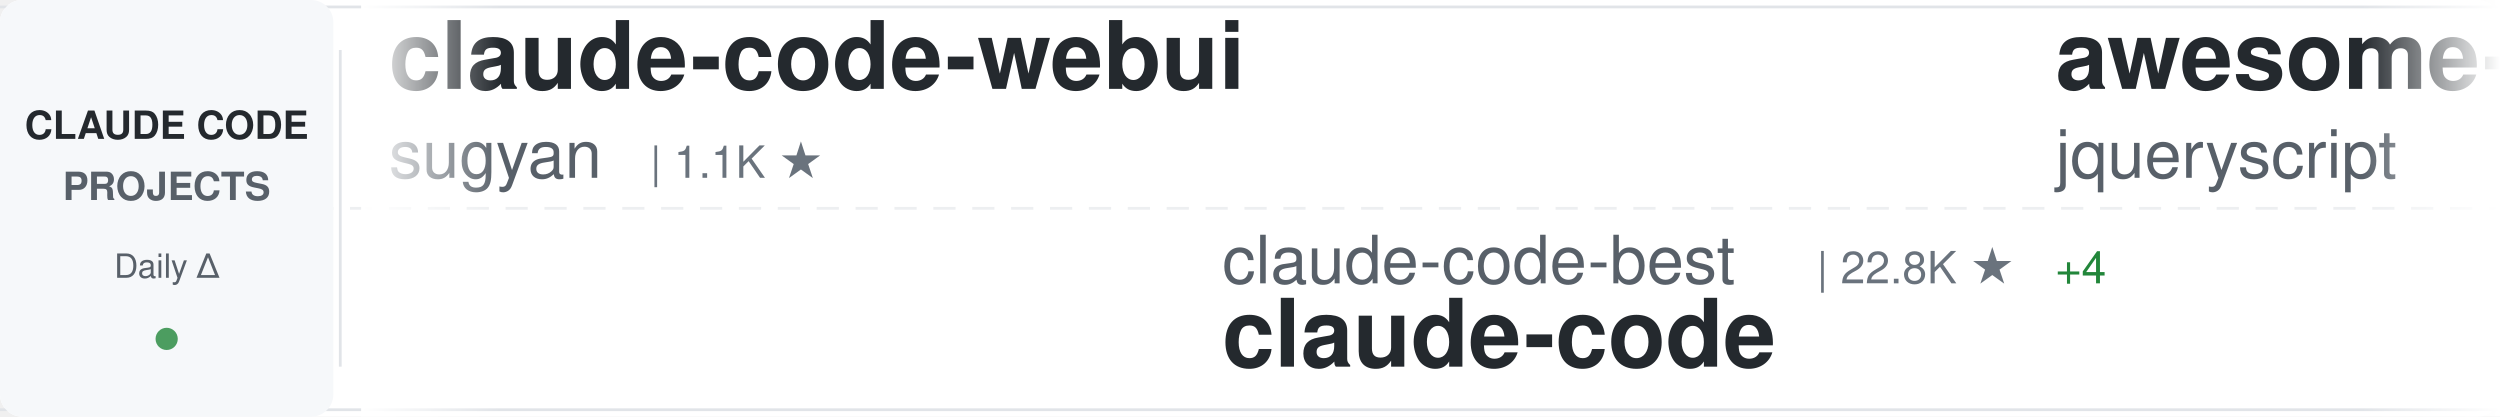
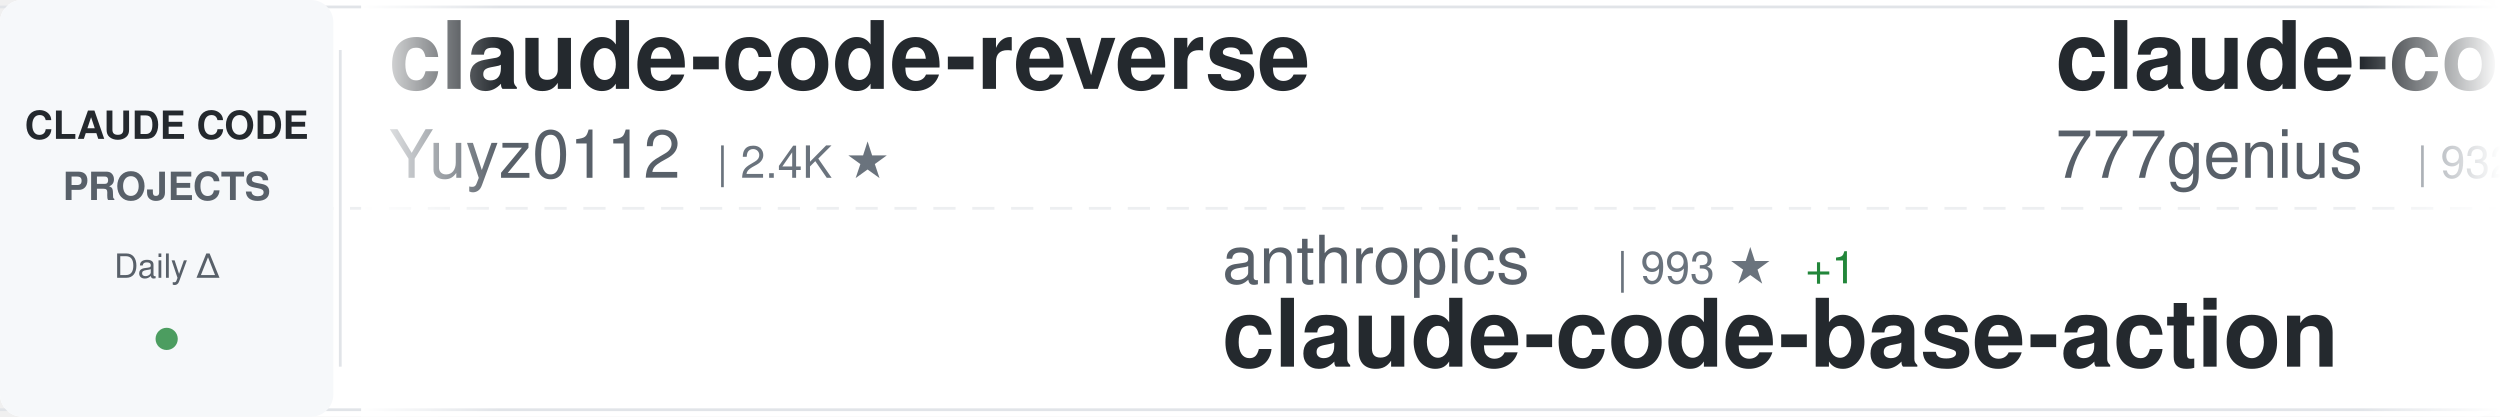
<svg xmlns="http://www.w3.org/2000/svg" width="900" height="150">
  <defs>
    <linearGradient id="awesomeLeftFade" x1="0%" y1="0%" x2="100%" y2="0%">
      <stop offset="0%" style="stop-color:#ffffff;stop-opacity:1" />
      <stop offset="100%" style="stop-color:#ffffff;stop-opacity:0" />
    </linearGradient>
    <linearGradient id="awesomeRightFade" x1="0%" y1="0%" x2="100%" y2="0%">
      <stop offset="0%" style="stop-color:#ffffff;stop-opacity:0" />
      <stop offset="100%" style="stop-color:#ffffff;stop-opacity:1" />
    </linearGradient>
  </defs>
  <rect width="900" height="150" fill="#ffffff" rx="8" />
  <rect x="0" y="2" width="900" height="1" fill="#e1e4e8" />
  <rect x="0" y="147" width="900" height="1" fill="#e1e4e8" />
  <line x1="0" y1="75" x2="900" y2="75" stroke="#e1e4e8" stroke-width="1" stroke-dasharray="8 6" opacity="0.6" />
  <rect x="0" y="0" width="120" height="150" fill="#f6f8fa" rx="8" />
  <text x="60" y="50" font-family="-apple-system, BlinkMacSystemFont, 'Segoe UI', Helvetica, Arial, sans-serif" font-size="14" font-weight="600" fill="#24292e" text-anchor="middle">CLAUDE CODE</text>
  <text x="60" y="72" font-family="-apple-system, BlinkMacSystemFont, 'Segoe UI', Helvetica, Arial, sans-serif" font-size="14" font-weight="600" fill="#586069" text-anchor="middle">PROJECTS</text>
  <text x="60" y="100" font-family="-apple-system, BlinkMacSystemFont, 'Segoe UI', Helvetica, Arial, sans-serif" font-size="12" font-weight="500" fill="#586069" text-anchor="middle">Daily Δ</text>
  <circle cx="60" cy="122" r="4" fill="#22863a" opacity="0.8" />
  <rect x="122" y="18" width="1" height="114" fill="#e1e4e8" />
  <clipPath id="awesomeTickerClip">
    <rect x="130" y="0" width="770" height="150" />
  </clipPath>
  <g clip-path="url(#awesomeTickerClip)">
    <g id="awesomeTickerItems">
      <animateTransform attributeName="transform" attributeType="XML" type="translate" from="0 0" to="-3000 0" dur="54s" repeatCount="indefinite" />
      <g transform="translate(0, 0)">
-         <text x="140" y="32" font-family="-apple-system, BlinkMacSystemFont, 'Segoe UI', Helvetica, Arial, sans-serif" font-size="34" font-weight="600" fill="#24292e">claude-code-webui</text>
-         <text x="140" y="64" font-family="-apple-system, BlinkMacSystemFont, 'Segoe UI', Helvetica, Arial, sans-serif" font-size="24" font-weight="400" fill="#586069">sugyan</text>
-         <text x="234" y="64" font-family="-apple-system, BlinkMacSystemFont, 'Segoe UI', Helvetica, Arial, sans-serif" font-size="16" font-weight="500" fill="#6a737d">| 1.1K ★</text>
+         <text x="140" y="32" font-family="-apple-system, BlinkMacSystemFont, 'Segoe UI', Helvetica, Arial, sans-serif" font-size="34" font-weight="600" fill="#24292e">claude-code-reverse</text>
+         <text x="140" y="64" font-family="-apple-system, BlinkMacSystemFont, 'Segoe UI', Helvetica, Arial, sans-serif" font-size="24" font-weight="400" fill="#586069">Yuyz0112</text>
+         <text x="258" y="64" font-family="-apple-system, BlinkMacSystemFont, 'Segoe UI', Helvetica, Arial, sans-serif" font-size="16" font-weight="500" fill="#6a737d">| 2.4K ★</text>
      </g>
      <g transform="translate(300, 0)">
-         <text x="140" y="102" font-family="-apple-system, BlinkMacSystemFont, 'Segoe UI', Helvetica, Arial, sans-serif" font-size="24" font-weight="400" fill="#586069">claude-code-best</text>
-         <text x="354" y="102" font-family="-apple-system, BlinkMacSystemFont, 'Segoe UI', Helvetica, Arial, sans-serif" font-size="16" font-weight="500" fill="#6a737d">| 22.8K ★</text>
-         <text x="440" y="102" font-family="-apple-system, BlinkMacSystemFont, 'Segoe UI', Helvetica, Arial, sans-serif" font-size="16" font-weight="500" fill="#22863a"> +4</text>
-         <text x="140" y="132" font-family="-apple-system, BlinkMacSystemFont, 'Segoe UI', Helvetica, Arial, sans-serif" font-size="34" font-weight="600" fill="#24292e">claude-code</text>
+         <text x="140" y="102" font-family="-apple-system, BlinkMacSystemFont, 'Segoe UI', Helvetica, Arial, sans-serif" font-size="24" font-weight="400" fill="#586069">anthropics</text>
+         <text x="282" y="102" font-family="-apple-system, BlinkMacSystemFont, 'Segoe UI', Helvetica, Arial, sans-serif" font-size="16" font-weight="500" fill="#6a737d">| 993 ★</text>
+         <text x="350" y="102" font-family="-apple-system, BlinkMacSystemFont, 'Segoe UI', Helvetica, Arial, sans-serif" font-size="16" font-weight="500" fill="#22863a"> +1</text>
+         <text x="140" y="132" font-family="-apple-system, BlinkMacSystemFont, 'Segoe UI', Helvetica, Arial, sans-serif" font-size="34" font-weight="600" fill="#24292e">claude-code-base-action</text>
      </g>
      <g transform="translate(600, 0)">
-         <text x="140" y="32" font-family="-apple-system, BlinkMacSystemFont, 'Segoe UI', Helvetica, Arial, sans-serif" font-size="34" font-weight="600" fill="#24292e">awesome-claude-code</text>
-         <text x="140" y="64" font-family="-apple-system, BlinkMacSystemFont, 'Segoe UI', Helvetica, Arial, sans-serif" font-size="24" font-weight="400" fill="#586069">jqueryscript</text>
-         <text x="306" y="64" font-family="-apple-system, BlinkMacSystemFont, 'Segoe UI', Helvetica, Arial, sans-serif" font-size="16" font-weight="500" fill="#6a737d">| 518 ★</text>
-         <text x="374" y="64" font-family="-apple-system, BlinkMacSystemFont, 'Segoe UI', Helvetica, Arial, sans-serif" font-size="16" font-weight="500" fill="#22863a"> +1</text>
+         <text x="140" y="32" font-family="-apple-system, BlinkMacSystemFont, 'Segoe UI', Helvetica, Arial, sans-serif" font-size="34" font-weight="600" fill="#24292e">claude-code-source-code</text>
+         <text x="140" y="64" font-family="-apple-system, BlinkMacSystemFont, 'Segoe UI', Helvetica, Arial, sans-serif" font-size="24" font-weight="400" fill="#586069">777genius</text>
+         <text x="270" y="64" font-family="-apple-system, BlinkMacSystemFont, 'Segoe UI', Helvetica, Arial, sans-serif" font-size="16" font-weight="500" fill="#6a737d">| 932 ★</text>
      </g>
      <g transform="translate(900, 0)">
-         <text x="140" y="102" font-family="-apple-system, BlinkMacSystemFont, 'Segoe UI', Helvetica, Arial, sans-serif" font-size="24" font-weight="400" fill="#586069">Windy3f3f3f3f</text>
-         <text x="318" y="102" font-family="-apple-system, BlinkMacSystemFont, 'Segoe UI', Helvetica, Arial, sans-serif" font-size="16" font-weight="500" fill="#6a737d">| 2.7K ★</text>
-         <text x="395" y="102" font-family="-apple-system, BlinkMacSystemFont, 'Segoe UI', Helvetica, Arial, sans-serif" font-size="16" font-weight="500" fill="#22863a"> +3</text>
-         <text x="140" y="132" font-family="-apple-system, BlinkMacSystemFont, 'Segoe UI', Helvetica, Arial, sans-serif" font-size="34" font-weight="600" fill="#24292e">claude-code-from-scratch</text>
+         <text x="140" y="102" font-family="-apple-system, BlinkMacSystemFont, 'Segoe UI', Helvetica, Arial, sans-serif" font-size="24" font-weight="400" fill="#586069">multica-ai</text>
+         <text x="282" y="102" font-family="-apple-system, BlinkMacSystemFont, 'Segoe UI', Helvetica, Arial, sans-serif" font-size="16" font-weight="500" fill="#6a737d">| 215.9K ★</text>
+         <text x="377" y="102" font-family="-apple-system, BlinkMacSystemFont, 'Segoe UI', Helvetica, Arial, sans-serif" font-size="16" font-weight="500" fill="#22863a"> +80</text>
+         <text x="140" y="132" font-family="-apple-system, BlinkMacSystemFont, 'Segoe UI', Helvetica, Arial, sans-serif" font-size="34" font-weight="600" fill="#24292e">andrej-karpathy-skills</text>
      </g>
      <g transform="translate(1200, 0)">
-         <text x="140" y="32" font-family="-apple-system, BlinkMacSystemFont, 'Segoe UI', Helvetica, Arial, sans-serif" font-size="34" font-weight="600" fill="#24292e">claude-code-harness</text>
-         <text x="140" y="64" font-family="-apple-system, BlinkMacSystemFont, 'Segoe UI', Helvetica, Arial, sans-serif" font-size="24" font-weight="400" fill="#586069">Chachamaru127</text>
-         <text x="318" y="64" font-family="-apple-system, BlinkMacSystemFont, 'Segoe UI', Helvetica, Arial, sans-serif" font-size="16" font-weight="500" fill="#6a737d">| 3.1K ★</text>
-         <text x="395" y="64" font-family="-apple-system, BlinkMacSystemFont, 'Segoe UI', Helvetica, Arial, sans-serif" font-size="16" font-weight="500" fill="#cb2431"> -1</text>
+         <text x="140" y="32" font-family="-apple-system, BlinkMacSystemFont, 'Segoe UI', Helvetica, Arial, sans-serif" font-size="34" font-weight="600" fill="#24292e">system_prompts_leaks</text>
+         <text x="140" y="64" font-family="-apple-system, BlinkMacSystemFont, 'Segoe UI', Helvetica, Arial, sans-serif" font-size="24" font-weight="400" fill="#586069">asgeirtj</text>
+         <text x="258" y="64" font-family="-apple-system, BlinkMacSystemFont, 'Segoe UI', Helvetica, Arial, sans-serif" font-size="16" font-weight="500" fill="#6a737d">| 68.6K ★</text>
+         <text x="344" y="64" font-family="-apple-system, BlinkMacSystemFont, 'Segoe UI', Helvetica, Arial, sans-serif" font-size="16" font-weight="500" fill="#22863a"> +31</text>
      </g>
      <g transform="translate(1500, 0)">
+         <text x="140" y="102" font-family="-apple-system, BlinkMacSystemFont, 'Segoe UI', Helvetica, Arial, sans-serif" font-size="24" font-weight="400" fill="#586069">liuup</text>
+         <text x="222" y="102" font-family="-apple-system, BlinkMacSystemFont, 'Segoe UI', Helvetica, Arial, sans-serif" font-size="16" font-weight="500" fill="#6a737d">| 4.0K ★</text>
+         <text x="299" y="102" font-family="-apple-system, BlinkMacSystemFont, 'Segoe UI', Helvetica, Arial, sans-serif" font-size="16" font-weight="500" fill="#22863a"> +1</text>
+         <text x="140" y="132" font-family="-apple-system, BlinkMacSystemFont, 'Segoe UI', Helvetica, Arial, sans-serif" font-size="34" font-weight="600" fill="#24292e">claude-code-analysis</text>
+       </g>
+       <g transform="translate(1800, 0)">
+         <text x="140" y="32" font-family="-apple-system, BlinkMacSystemFont, 'Segoe UI', Helvetica, Arial, sans-serif" font-size="34" font-weight="600" fill="#24292e">Claude-code</text>
+         <text x="140" y="64" font-family="-apple-system, BlinkMacSystemFont, 'Segoe UI', Helvetica, Arial, sans-serif" font-size="24" font-weight="400" fill="#586069">fazxes</text>
+         <text x="234" y="64" font-family="-apple-system, BlinkMacSystemFont, 'Segoe UI', Helvetica, Arial, sans-serif" font-size="16" font-weight="500" fill="#6a737d">| 244 ★</text>
+       </g>
+       <g transform="translate(2100, 0)">
        <text x="140" y="102" font-family="-apple-system, BlinkMacSystemFont, 'Segoe UI', Helvetica, Arial, sans-serif" font-size="24" font-weight="400" fill="#586069">1rgs</text>
        <text x="210" y="102" font-family="-apple-system, BlinkMacSystemFont, 'Segoe UI', Helvetica, Arial, sans-serif" font-size="16" font-weight="500" fill="#6a737d">| 3.8K ★</text>
        <text x="140" y="132" font-family="-apple-system, BlinkMacSystemFont, 'Segoe UI', Helvetica, Arial, sans-serif" font-size="34" font-weight="600" fill="#24292e">claude-code-proxy</text>
      </g>
-       <g transform="translate(1800, 0)">
-         <text x="140" y="32" font-family="-apple-system, BlinkMacSystemFont, 'Segoe UI', Helvetica, Arial, sans-serif" font-size="34" font-weight="600" fill="#24292e">sc-claude-code-files</text>
-         <text x="140" y="64" font-family="-apple-system, BlinkMacSystemFont, 'Segoe UI', Helvetica, Arial, sans-serif" font-size="24" font-weight="400" fill="#586069">https-deeplearning-ai</text>
-         <text x="414" y="64" font-family="-apple-system, BlinkMacSystemFont, 'Segoe UI', Helvetica, Arial, sans-serif" font-size="16" font-weight="500" fill="#6a737d">| 554 ★</text>
+       <g transform="translate(2400, 0)">
+         <text x="140" y="32" font-family="-apple-system, BlinkMacSystemFont, 'Segoe UI', Helvetica, Arial, sans-serif" font-size="34" font-weight="600" fill="#24292e">ClaudeCode-Portable</text>
+         <text x="140" y="64" font-family="-apple-system, BlinkMacSystemFont, 'Segoe UI', Helvetica, Arial, sans-serif" font-size="24" font-weight="400" fill="#586069">techjarves</text>
+         <text x="282" y="64" font-family="-apple-system, BlinkMacSystemFont, 'Segoe UI', Helvetica, Arial, sans-serif" font-size="16" font-weight="500" fill="#6a737d">| 1.5K ★</text>
      </g>
-       <g transform="translate(2100, 0)">
-         <text x="140" y="102" font-family="-apple-system, BlinkMacSystemFont, 'Segoe UI', Helvetica, Arial, sans-serif" font-size="24" font-weight="400" fill="#586069">Tinkeringg-Lab</text>
-         <text x="330" y="102" font-family="-apple-system, BlinkMacSystemFont, 'Segoe UI', Helvetica, Arial, sans-serif" font-size="16" font-weight="500" fill="#6a737d">| 214 ★</text>
-         <text x="140" y="132" font-family="-apple-system, BlinkMacSystemFont, 'Segoe UI', Helvetica, Arial, sans-serif" font-size="34" font-weight="600" fill="#24292e">claude-code</text>
+       <g transform="translate(2700, 0)">
+         <text x="140" y="102" font-family="-apple-system, BlinkMacSystemFont, 'Segoe UI', Helvetica, Arial, sans-serif" font-size="24" font-weight="400" fill="#586069">frankbria</text>
+         <text x="270" y="102" font-family="-apple-system, BlinkMacSystemFont, 'Segoe UI', Helvetica, Arial, sans-serif" font-size="16" font-weight="500" fill="#6a737d">| 9.6K ★</text>
+         <text x="140" y="132" font-family="-apple-system, BlinkMacSystemFont, 'Segoe UI', Helvetica, Arial, sans-serif" font-size="34" font-weight="600" fill="#24292e">ralph-claude-code</text>
      </g>
-       <g transform="translate(2400, 0)">
+       <g transform="translate(3000, 0)">
+         <text x="140" y="32" font-family="-apple-system, BlinkMacSystemFont, 'Segoe UI', Helvetica, Arial, sans-serif" font-size="34" font-weight="600" fill="#24292e">claude-code-reverse</text>
+         <text x="140" y="64" font-family="-apple-system, BlinkMacSystemFont, 'Segoe UI', Helvetica, Arial, sans-serif" font-size="24" font-weight="400" fill="#586069">Yuyz0112</text>
+         <text x="258" y="64" font-family="-apple-system, BlinkMacSystemFont, 'Segoe UI', Helvetica, Arial, sans-serif" font-size="16" font-weight="500" fill="#6a737d">| 2.4K ★</text>
+       </g>
+       <g transform="translate(3300, 0)">
+         <text x="140" y="102" font-family="-apple-system, BlinkMacSystemFont, 'Segoe UI', Helvetica, Arial, sans-serif" font-size="24" font-weight="400" fill="#586069">anthropics</text>
+         <text x="282" y="102" font-family="-apple-system, BlinkMacSystemFont, 'Segoe UI', Helvetica, Arial, sans-serif" font-size="16" font-weight="500" fill="#6a737d">| 993 ★</text>
+         <text x="350" y="102" font-family="-apple-system, BlinkMacSystemFont, 'Segoe UI', Helvetica, Arial, sans-serif" font-size="16" font-weight="500" fill="#22863a"> +1</text>
+         <text x="140" y="132" font-family="-apple-system, BlinkMacSystemFont, 'Segoe UI', Helvetica, Arial, sans-serif" font-size="34" font-weight="600" fill="#24292e">claude-code-base-action</text>
+       </g>
+       <g transform="translate(3600, 0)">
        <text x="140" y="32" font-family="-apple-system, BlinkMacSystemFont, 'Segoe UI', Helvetica, Arial, sans-serif" font-size="34" font-weight="600" fill="#24292e">claude-code-source-code</text>
        <text x="140" y="64" font-family="-apple-system, BlinkMacSystemFont, 'Segoe UI', Helvetica, Arial, sans-serif" font-size="24" font-weight="400" fill="#586069">777genius</text>
        <text x="270" y="64" font-family="-apple-system, BlinkMacSystemFont, 'Segoe UI', Helvetica, Arial, sans-serif" font-size="16" font-weight="500" fill="#6a737d">| 932 ★</text>
      </g>
-       <g transform="translate(2700, 0)">
-         <text x="140" y="102" font-family="-apple-system, BlinkMacSystemFont, 'Segoe UI', Helvetica, Arial, sans-serif" font-size="24" font-weight="400" fill="#586069">disler</text>
-         <text x="234" y="102" font-family="-apple-system, BlinkMacSystemFont, 'Segoe UI', Helvetica, Arial, sans-serif" font-size="16" font-weight="500" fill="#6a737d">| 1.7K ★</text>
-         <text x="140" y="132" font-family="-apple-system, BlinkMacSystemFont, 'Segoe UI', Helvetica, Arial, sans-serif" font-size="34" font-weight="600" fill="#24292e">pi-vs-claude-code</text>
-       </g>
-       <g transform="translate(3000, 0)">
-         <text x="140" y="32" font-family="-apple-system, BlinkMacSystemFont, 'Segoe UI', Helvetica, Arial, sans-serif" font-size="34" font-weight="600" fill="#24292e">claude-code-webui</text>
-         <text x="140" y="64" font-family="-apple-system, BlinkMacSystemFont, 'Segoe UI', Helvetica, Arial, sans-serif" font-size="24" font-weight="400" fill="#586069">sugyan</text>
-         <text x="234" y="64" font-family="-apple-system, BlinkMacSystemFont, 'Segoe UI', Helvetica, Arial, sans-serif" font-size="16" font-weight="500" fill="#6a737d">| 1.1K ★</text>
-       </g>
-       <g transform="translate(3300, 0)">
-         <text x="140" y="102" font-family="-apple-system, BlinkMacSystemFont, 'Segoe UI', Helvetica, Arial, sans-serif" font-size="24" font-weight="400" fill="#586069">claude-code-best</text>
-         <text x="354" y="102" font-family="-apple-system, BlinkMacSystemFont, 'Segoe UI', Helvetica, Arial, sans-serif" font-size="16" font-weight="500" fill="#6a737d">| 22.8K ★</text>
-         <text x="440" y="102" font-family="-apple-system, BlinkMacSystemFont, 'Segoe UI', Helvetica, Arial, sans-serif" font-size="16" font-weight="500" fill="#22863a"> +4</text>
-         <text x="140" y="132" font-family="-apple-system, BlinkMacSystemFont, 'Segoe UI', Helvetica, Arial, sans-serif" font-size="34" font-weight="600" fill="#24292e">claude-code</text>
-       </g>
-       <g transform="translate(3600, 0)">
-         <text x="140" y="32" font-family="-apple-system, BlinkMacSystemFont, 'Segoe UI', Helvetica, Arial, sans-serif" font-size="34" font-weight="600" fill="#24292e">awesome-claude-code</text>
-         <text x="140" y="64" font-family="-apple-system, BlinkMacSystemFont, 'Segoe UI', Helvetica, Arial, sans-serif" font-size="24" font-weight="400" fill="#586069">jqueryscript</text>
-         <text x="306" y="64" font-family="-apple-system, BlinkMacSystemFont, 'Segoe UI', Helvetica, Arial, sans-serif" font-size="16" font-weight="500" fill="#6a737d">| 518 ★</text>
-         <text x="374" y="64" font-family="-apple-system, BlinkMacSystemFont, 'Segoe UI', Helvetica, Arial, sans-serif" font-size="16" font-weight="500" fill="#22863a"> +1</text>
-       </g>
      <g transform="translate(3900, 0)">
-         <text x="140" y="102" font-family="-apple-system, BlinkMacSystemFont, 'Segoe UI', Helvetica, Arial, sans-serif" font-size="24" font-weight="400" fill="#586069">Windy3f3f3f3f</text>
-         <text x="318" y="102" font-family="-apple-system, BlinkMacSystemFont, 'Segoe UI', Helvetica, Arial, sans-serif" font-size="16" font-weight="500" fill="#6a737d">| 2.7K ★</text>
-         <text x="395" y="102" font-family="-apple-system, BlinkMacSystemFont, 'Segoe UI', Helvetica, Arial, sans-serif" font-size="16" font-weight="500" fill="#22863a"> +3</text>
-         <text x="140" y="132" font-family="-apple-system, BlinkMacSystemFont, 'Segoe UI', Helvetica, Arial, sans-serif" font-size="34" font-weight="600" fill="#24292e">claude-code-from-scratch</text>
+         <text x="140" y="102" font-family="-apple-system, BlinkMacSystemFont, 'Segoe UI', Helvetica, Arial, sans-serif" font-size="24" font-weight="400" fill="#586069">multica-ai</text>
+         <text x="282" y="102" font-family="-apple-system, BlinkMacSystemFont, 'Segoe UI', Helvetica, Arial, sans-serif" font-size="16" font-weight="500" fill="#6a737d">| 215.9K ★</text>
+         <text x="377" y="102" font-family="-apple-system, BlinkMacSystemFont, 'Segoe UI', Helvetica, Arial, sans-serif" font-size="16" font-weight="500" fill="#22863a"> +80</text>
+         <text x="140" y="132" font-family="-apple-system, BlinkMacSystemFont, 'Segoe UI', Helvetica, Arial, sans-serif" font-size="34" font-weight="600" fill="#24292e">andrej-karpathy-skills</text>
      </g>
    </g>
  </g>
  <rect x="130" y="0" width="50" height="150" fill="url(#awesomeLeftFade)" />
  <rect x="850" y="0" width="50" height="150" fill="url(#awesomeRightFade)" />
</svg>
